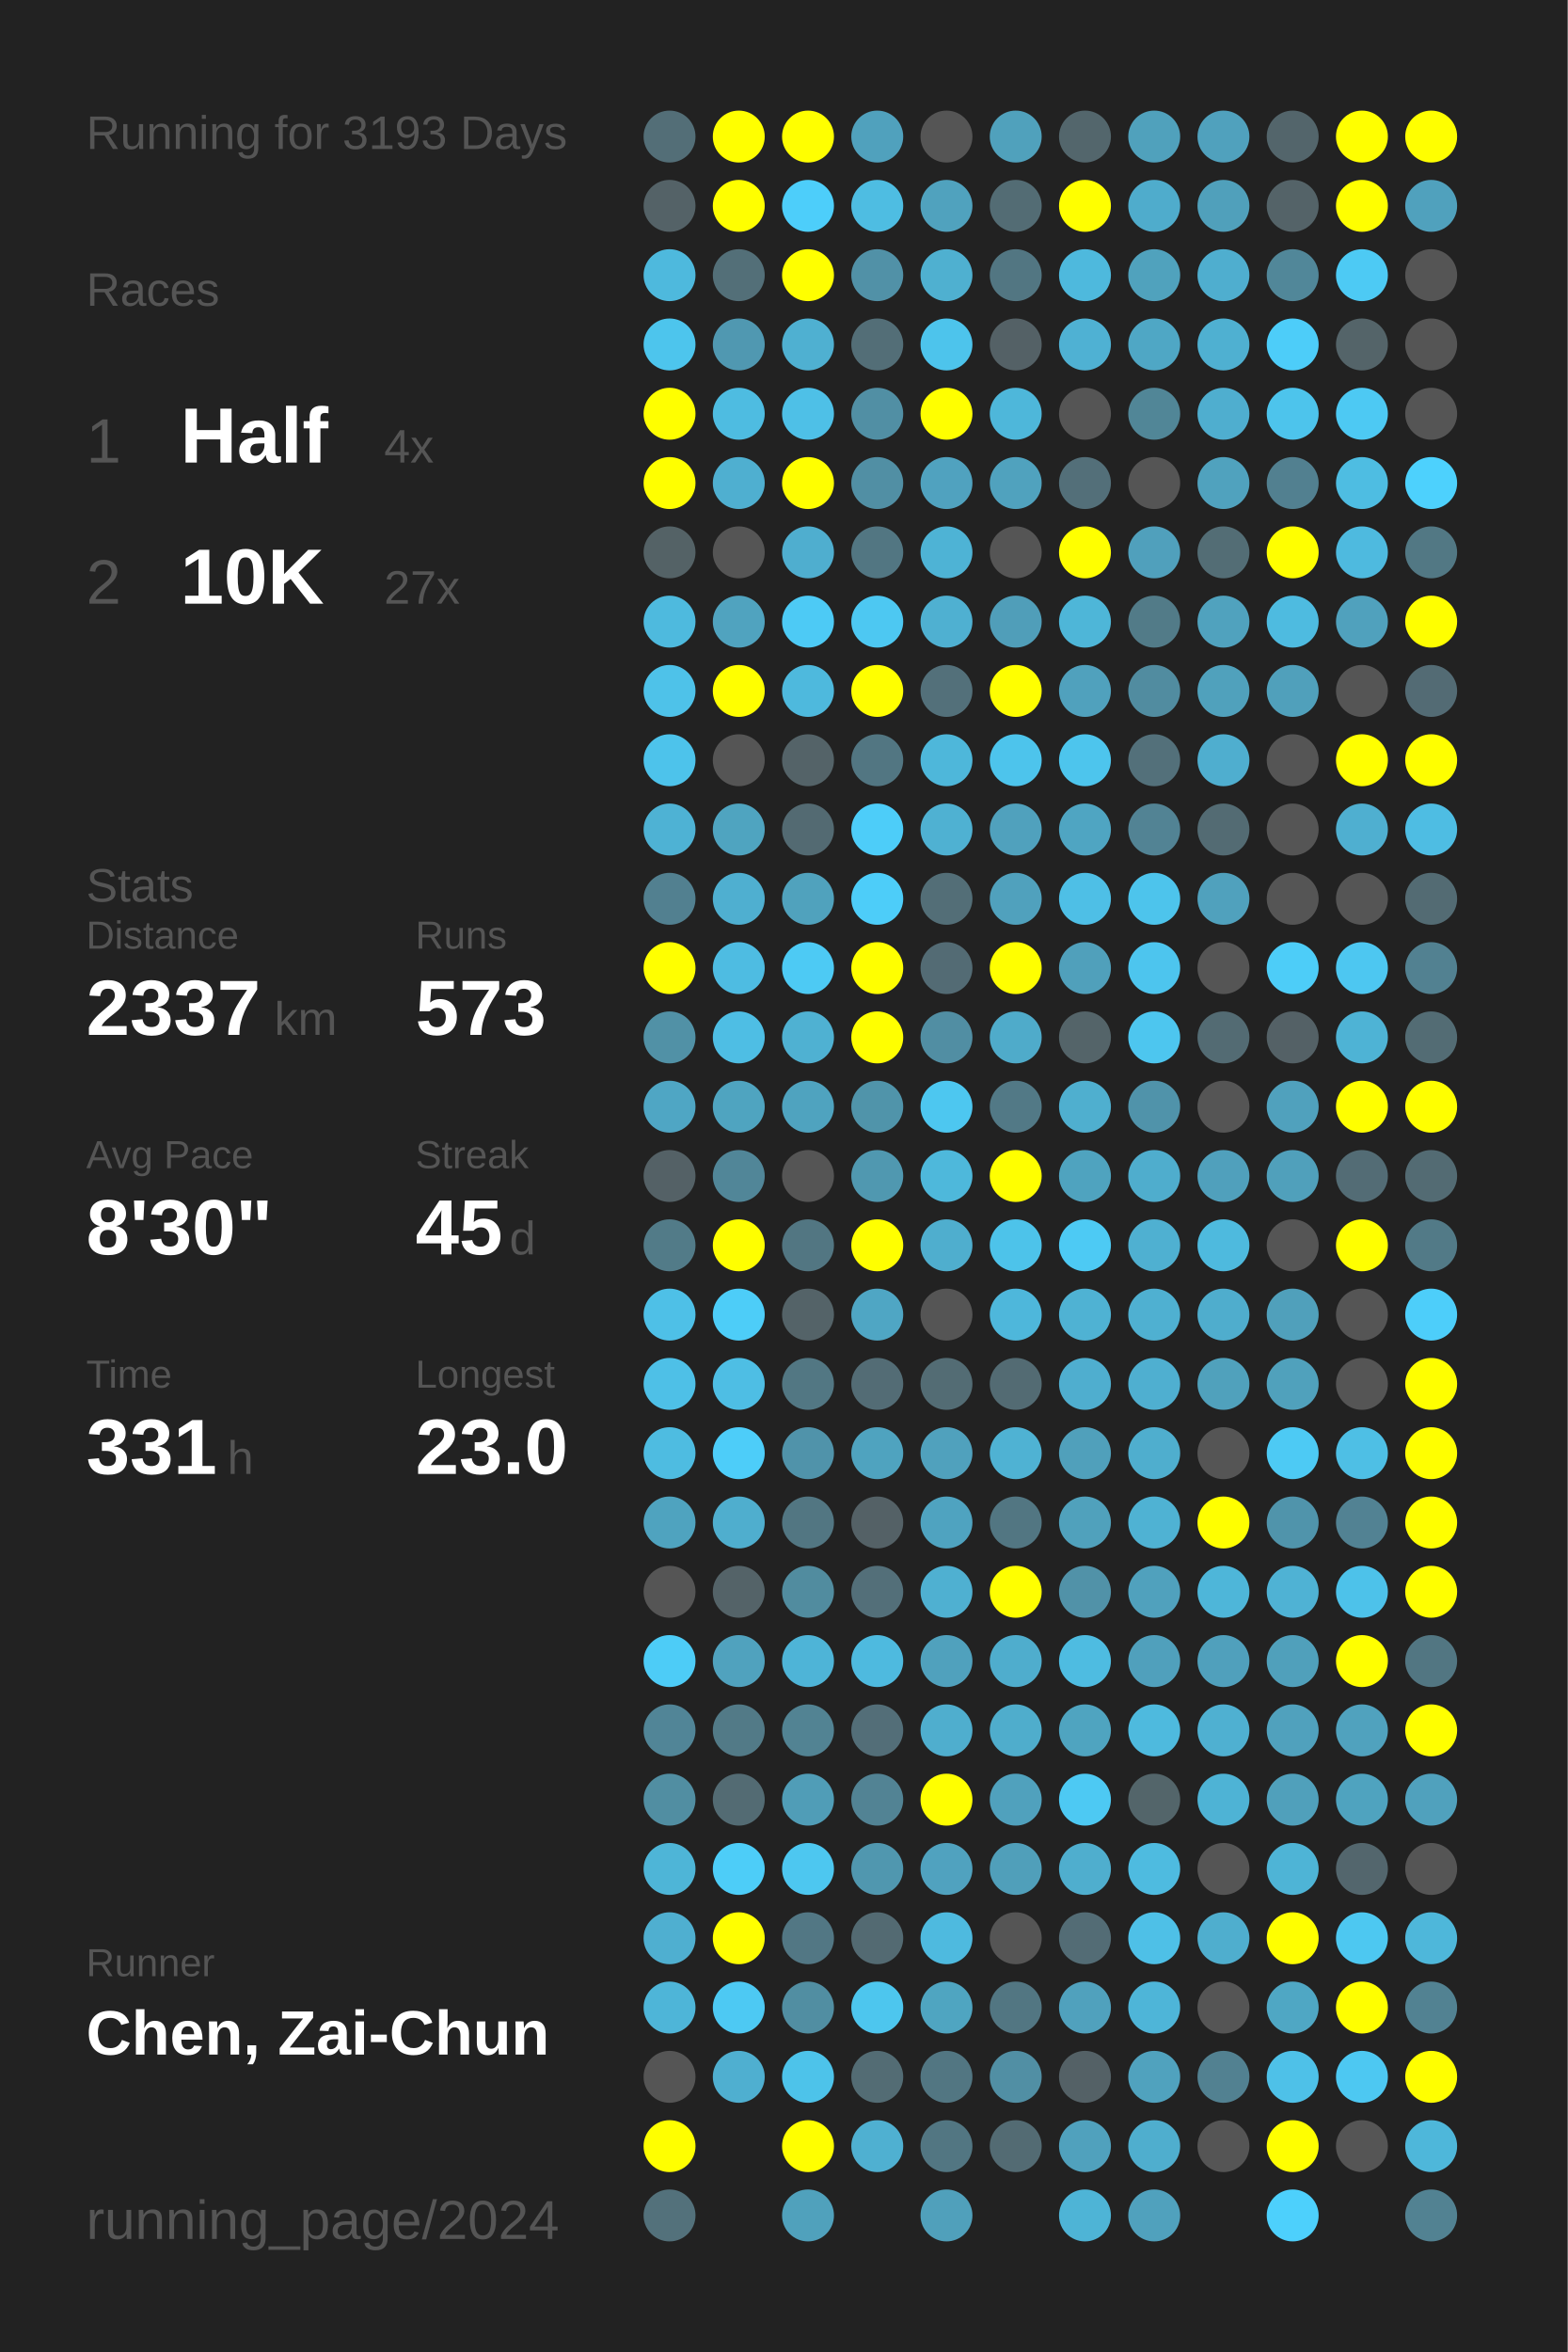
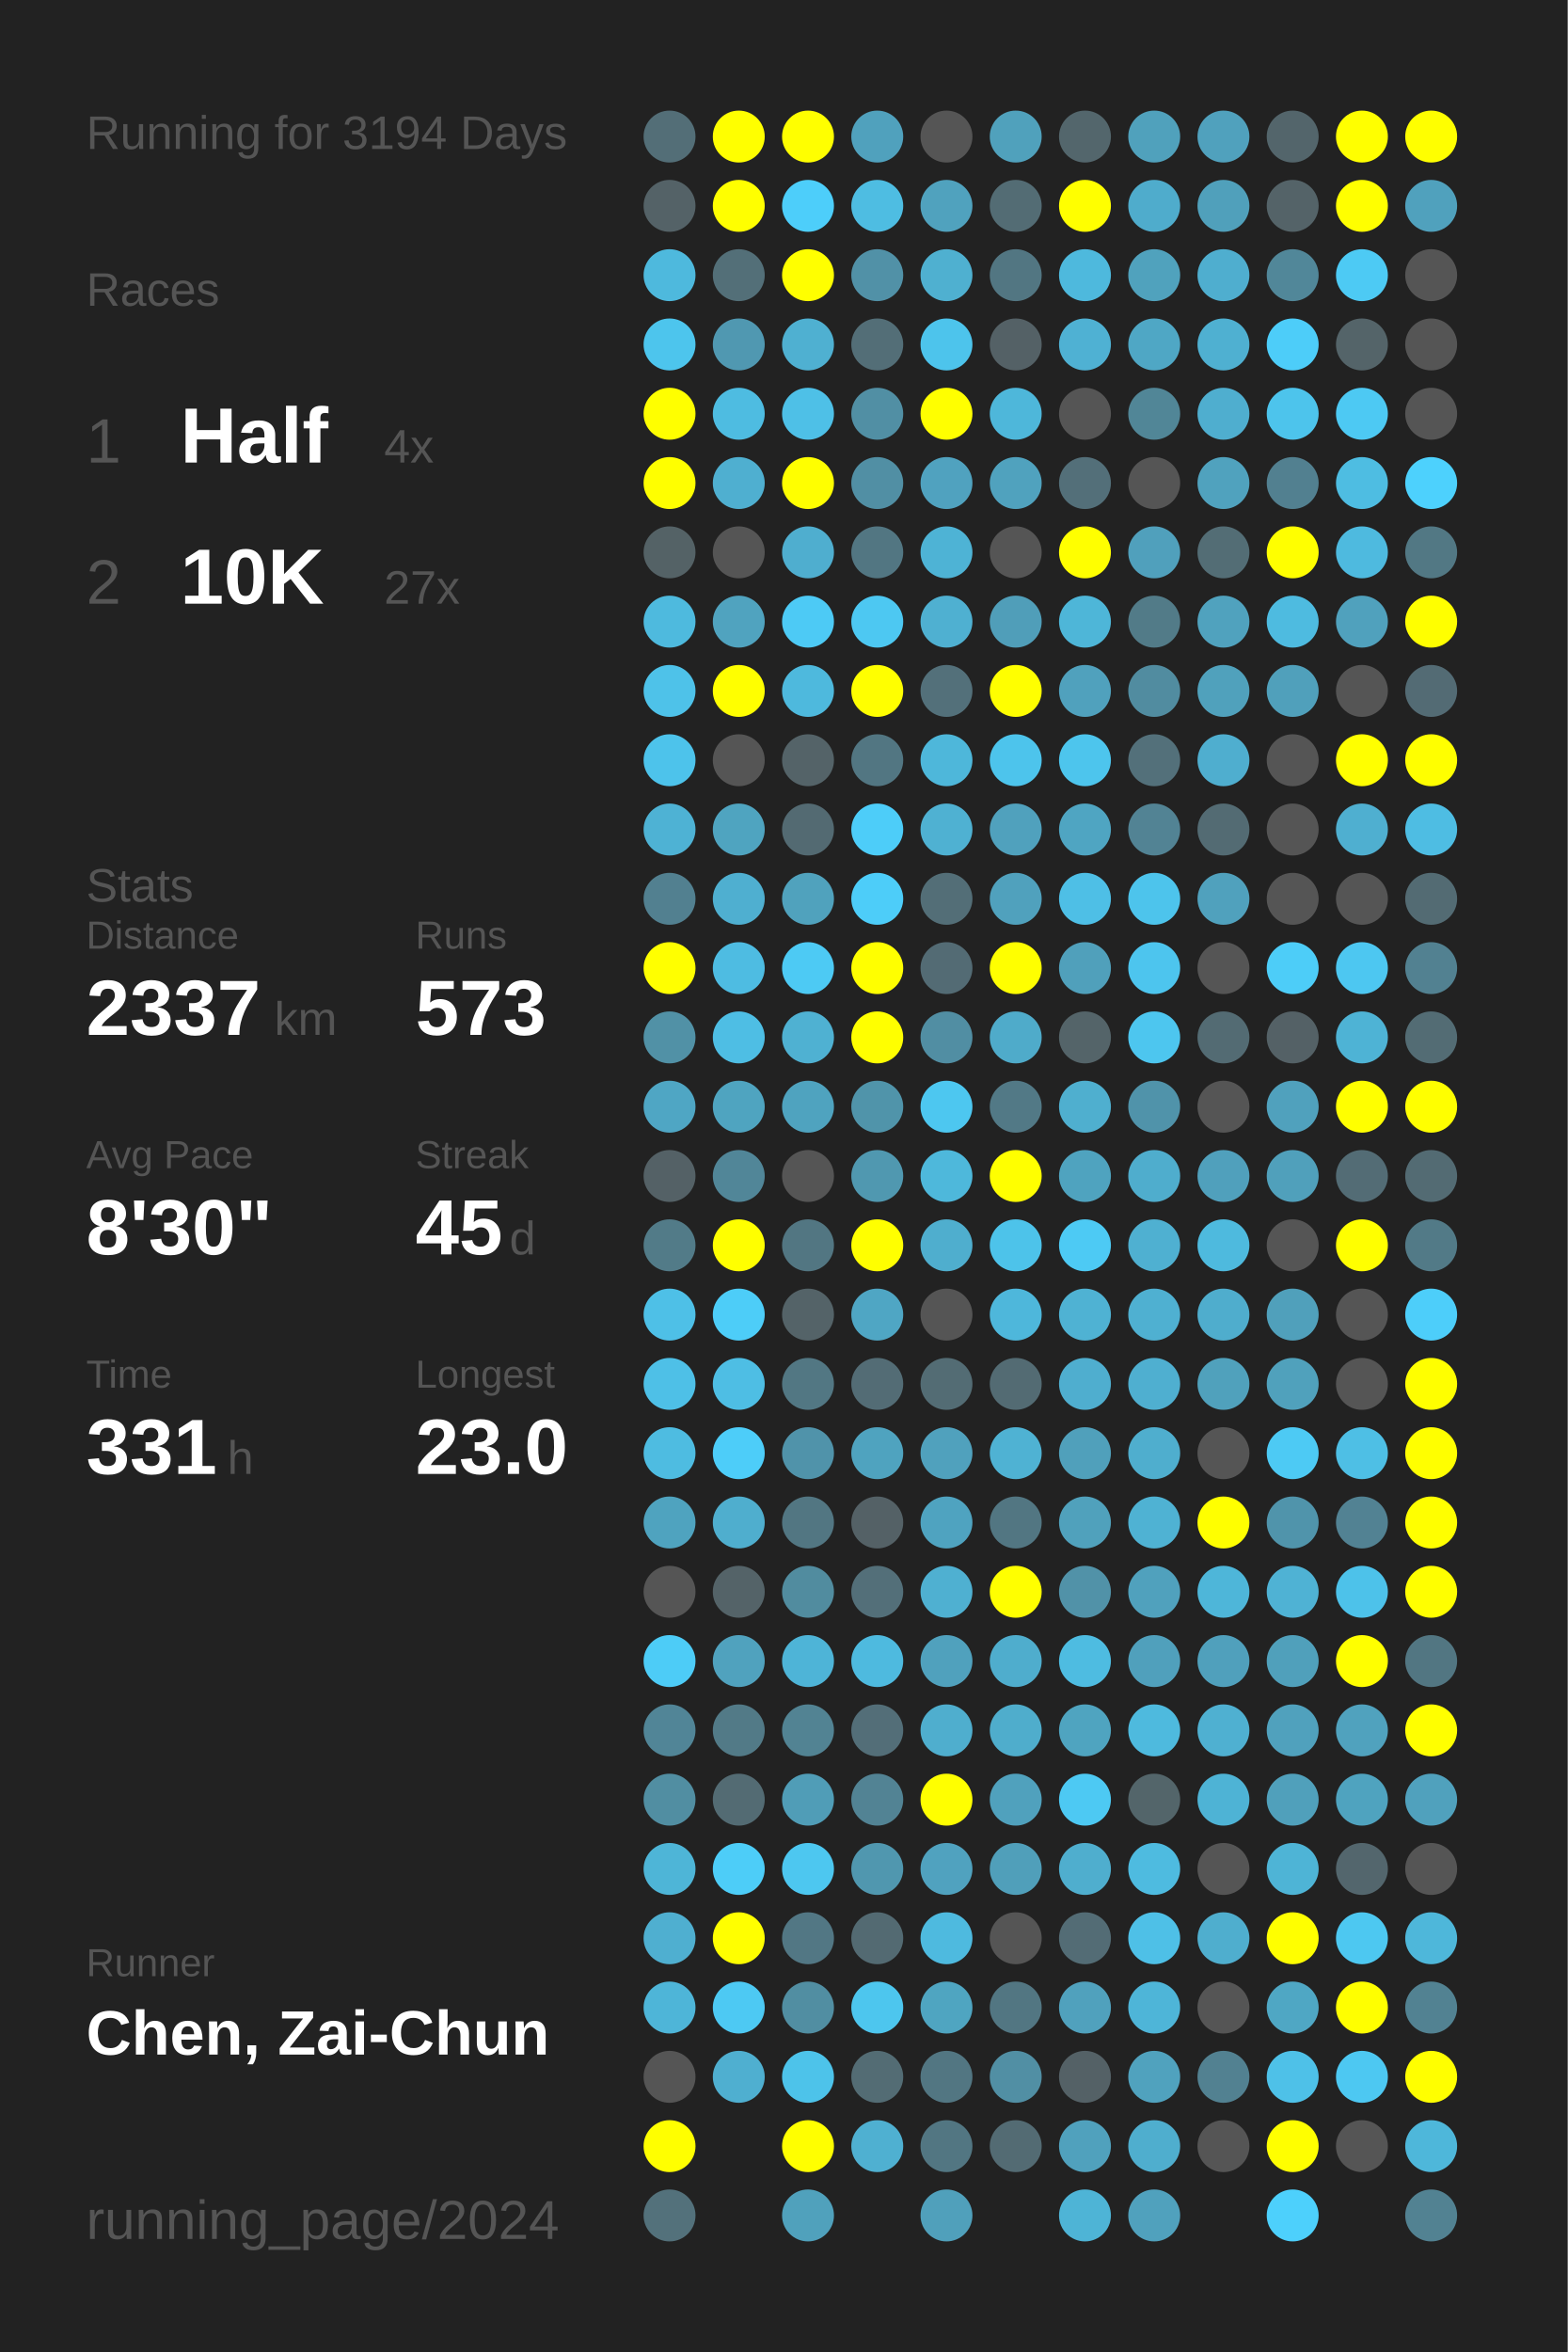
<svg xmlns="http://www.w3.org/2000/svg" baseProfile="full" height="300mm" version="1.1" viewBox="0,0,200,300" width="200mm">
  <defs />
  <rect fill="#222222" height="300" width="200" x="0" y="0" />
-   <text fill="#555555" style="font-size:6px; font-family:Arial;" x="11" y="19">Running for 3193 Days</text>
+   <text fill="#555555" style="font-size:6px; font-family:Arial;" x="11" y="19">Running for 3194 Days</text>
  <text fill="#555555" style="font-size:6px; font-family:Arial;" x="11" y="39">Races</text>
  <text fill="#555555" style="font-size:8px; font-family:Arial;" x="11" y="59">1</text>
  <text fill="#FFFFFF" style="font-size:10px; font-family:Arial; font-weight:bold;" x="23" y="59">Half</text>
  <text fill="#555555" style="font-size:6px; font-family:Arial;" x="49" y="59">4x</text>
  <text fill="#555555" style="font-size:8px; font-family:Arial;" x="11" y="77">2</text>
  <text fill="#FFFFFF" style="font-size:10px; font-family:Arial; font-weight:bold;" x="23" y="77">10K</text>
  <text fill="#555555" style="font-size:6px; font-family:Arial;" x="49" y="77">27x</text>
  <text fill="#555555" style="font-size:6px; font-family:Arial;" x="11" y="115">Stats</text>
  <text fill="#555555" style="font-size:5px; font-family:Arial;" x="11" y="121">Distance</text>
  <text fill="#FFFFFF" style="font-size:10px; font-family:Arial; font-weight:bold;" x="11" y="132">2337</text>
  <text fill="#555555" style="font-size:6px; font-family:Arial;" x="35" y="132">km</text>
  <text fill="#555555" style="font-size:5px; font-family:Arial;" x="53" y="121">Runs</text>
  <text fill="#FFFFFF" style="font-size:10px; font-family:Arial; font-weight:bold;" x="53" y="132">573</text>
  <text fill="#555555" style="font-size:5px; font-family:Arial;" x="11" y="149">Avg Pace</text>
  <text fill="#FFFFFF" style="font-size:10px; font-family:Arial; font-weight:bold;" x="11" y="160">8'30"</text>
  <text fill="#555555" style="font-size:5px; font-family:Arial;" x="53" y="149">Streak</text>
  <text fill="#FFFFFF" style="font-size:10px; font-family:Arial; font-weight:bold;" x="53" y="160">45</text>
  <text fill="#555555" style="font-size:6px; font-family:Arial;" x="65" y="160">d</text>
  <text fill="#555555" style="font-size:5px; font-family:Arial;" x="11" y="177">Time</text>
  <text fill="#FFFFFF" style="font-size:10px; font-family:Arial; font-weight:bold;" x="11" y="188">331</text>
  <text fill="#555555" style="font-size:6px; font-family:Arial;" x="29" y="188">h</text>
  <text fill="#555555" style="font-size:5px; font-family:Arial;" x="53" y="177">Longest</text>
  <text fill="#FFFFFF" style="font-size:10px; font-family:Arial; font-weight:bold;" x="53" y="188">23.0</text>
  <text fill="#555555" style="font-size:5px; font-family:Arial;" x="11" y="252.065">Runner</text>
  <text fill="#FFFFFF" style="font-size:8px; font-family:Arial; font-weight:bold;" x="11" y="262.065">Chen, Zai-Chun</text>
  <text fill="#555555" style="font-size:7px; font-family:Arial;" x="11" y="285.581">running_page/2024</text>
  <circle cx="85.417" cy="17.419" fill="#536e77" r="3.312" />
  <circle cx="85.417" cy="26.258" fill="#546267" r="3.312" />
  <circle cx="85.417" cy="35.097" fill="#4eb9dd" r="3.312" />
  <circle cx="85.417" cy="43.935" fill="#4dc5ed" r="3.312" />
  <circle cx="85.417" cy="52.774" fill="#FFFF00" r="3.312" />
  <circle cx="85.417" cy="61.613" fill="#FFFF00" r="3.312" />
  <circle cx="85.417" cy="70.452" fill="#546266" r="3.312" />
  <circle cx="85.417" cy="79.29" fill="#4ebade" r="3.312" />
  <circle cx="85.417" cy="88.129" fill="#4ec2e9" r="3.312" />
  <circle cx="85.417" cy="96.968" fill="#4dc3eb" r="3.312" />
  <circle cx="85.417" cy="105.806" fill="#4eb2d4" r="3.312" />
  <circle cx="85.417" cy="114.645" fill="#528090" r="3.312" />
  <circle cx="85.417" cy="123.484" fill="#FFFF00" r="3.312" />
  <circle cx="85.417" cy="132.323" fill="#5191a6" r="3.312" />
  <circle cx="85.417" cy="141.161" fill="#4fa6c4" r="3.312" />
  <circle cx="85.417" cy="150" fill="#546166" r="3.312" />
  <circle cx="85.417" cy="158.839" fill="#527b88" r="3.312" />
  <circle cx="85.417" cy="167.677" fill="#4ec0e7" r="3.312" />
  <circle cx="85.417" cy="176.516" fill="#4ec0e7" r="3.312" />
  <circle cx="85.417" cy="185.355" fill="#4ebce1" r="3.312" />
  <circle cx="85.417" cy="194.194" fill="#4fa3bf" r="3.312" />
  <circle cx="85.417" cy="203.032" fill="#555555" r="3.312" />
  <circle cx="85.417" cy="211.871" fill="#4dccf7" r="3.312" />
  <circle cx="85.417" cy="220.71" fill="#518597" r="3.312" />
  <circle cx="85.417" cy="229.548" fill="#518ea2" r="3.312" />
  <circle cx="85.417" cy="238.387" fill="#4eb5d7" r="3.312" />
  <circle cx="85.417" cy="247.226" fill="#4fafd0" r="3.312" />
  <circle cx="85.417" cy="256.065" fill="#4eb5d8" r="3.312" />
  <circle cx="85.417" cy="264.903" fill="#555555" r="3.312" />
  <circle cx="85.417" cy="273.742" fill="#FFFF00" r="3.312" />
  <circle cx="85.417" cy="282.581" fill="#53717b" r="3.312" />
  <circle cx="94.25" cy="17.419" fill="#FFFF00" r="3.312" />
  <circle cx="94.25" cy="26.258" fill="#FFFF00" r="3.312" />
  <circle cx="94.25" cy="35.097" fill="#536f78" r="3.312" />
  <circle cx="94.25" cy="43.935" fill="#5098b1" r="3.312" />
  <circle cx="94.25" cy="52.774" fill="#4ebce1" r="3.312" />
  <circle cx="94.25" cy="61.613" fill="#4fafd0" r="3.312" />
  <circle cx="94.25" cy="70.452" fill="#555555" r="3.312" />
  <circle cx="94.25" cy="79.29" fill="#50a3bf" r="3.312" />
  <circle cx="94.25" cy="88.129" fill="#FFFF00" r="3.312" />
  <circle cx="94.25" cy="96.968" fill="#555555" r="3.312" />
  <circle cx="94.25" cy="105.806" fill="#4fa4c0" r="3.312" />
  <circle cx="94.25" cy="114.645" fill="#4fafd0" r="3.312" />
  <circle cx="94.25" cy="123.484" fill="#4ebce2" r="3.312" />
  <circle cx="94.25" cy="132.323" fill="#4ebee4" r="3.312" />
  <circle cx="94.25" cy="141.161" fill="#4fa4c0" r="3.312" />
  <circle cx="94.25" cy="150" fill="#518698" r="3.312" />
  <circle cx="94.25" cy="158.839" fill="#FFFF00" r="3.312" />
  <circle cx="94.25" cy="167.677" fill="#4dcdf8" r="3.312" />
  <circle cx="94.25" cy="176.516" fill="#4ebee4" r="3.312" />
  <circle cx="94.25" cy="185.355" fill="#4dcdf9" r="3.312" />
  <circle cx="94.25" cy="194.194" fill="#4faece" r="3.312" />
  <circle cx="94.25" cy="203.032" fill="#546368" r="3.312" />
  <circle cx="94.25" cy="211.871" fill="#50a2be" r="3.312" />
  <circle cx="94.25" cy="220.71" fill="#527a87" r="3.312" />
  <circle cx="94.25" cy="229.548" fill="#536b73" r="3.312" />
  <circle cx="94.25" cy="238.387" fill="#4dcdf8" r="3.312" />
  <circle cx="94.25" cy="247.226" fill="#FFFF00" r="3.312" />
  <circle cx="94.25" cy="256.065" fill="#4dc9f3" r="3.312" />
  <circle cx="94.25" cy="264.903" fill="#4fafd0" r="3.312" />
  <circle cx="103.083" cy="17.419" fill="#FFFF00" r="3.312" />
  <circle cx="103.083" cy="26.258" fill="#4dcefa" r="3.312" />
  <circle cx="103.083" cy="35.097" fill="#FFFF00" r="3.312" />
  <circle cx="103.083" cy="43.935" fill="#4fb0d1" r="3.312" />
  <circle cx="103.083" cy="52.774" fill="#4ec0e7" r="3.312" />
  <circle cx="103.083" cy="61.613" fill="#FFFF00" r="3.312" />
  <circle cx="103.083" cy="70.452" fill="#4faecf" r="3.312" />
  <circle cx="103.083" cy="79.29" fill="#4dcaf5" r="3.312" />
  <circle cx="103.083" cy="88.129" fill="#4eb9dd" r="3.312" />
  <circle cx="103.083" cy="96.968" fill="#546368" r="3.312" />
  <circle cx="103.083" cy="105.806" fill="#536a72" r="3.312" />
  <circle cx="103.083" cy="114.645" fill="#50a2bd" r="3.312" />
  <circle cx="103.083" cy="123.484" fill="#4dcaf4" r="3.312" />
  <circle cx="103.083" cy="132.323" fill="#4fb1d2" r="3.312" />
  <circle cx="103.083" cy="141.161" fill="#4fa3bf" r="3.312" />
  <circle cx="103.083" cy="150" fill="#555555" r="3.312" />
  <circle cx="103.083" cy="158.839" fill="#527682" r="3.312" />
  <circle cx="103.083" cy="167.677" fill="#546368" r="3.312" />
  <circle cx="103.083" cy="176.516" fill="#527783" r="3.312" />
  <circle cx="103.083" cy="185.355" fill="#5093aa" r="3.312" />
  <circle cx="103.083" cy="194.194" fill="#527682" r="3.312" />
  <circle cx="103.083" cy="203.032" fill="#518c9f" r="3.312" />
  <circle cx="103.083" cy="211.871" fill="#4eb4d7" r="3.312" />
  <circle cx="103.083" cy="220.71" fill="#528393" r="3.312" />
  <circle cx="103.083" cy="229.548" fill="#509db7" r="3.312" />
  <circle cx="103.083" cy="238.387" fill="#4dc7f0" r="3.312" />
  <circle cx="103.083" cy="247.226" fill="#527784" r="3.312" />
  <circle cx="103.083" cy="256.065" fill="#518ea2" r="3.312" />
  <circle cx="103.083" cy="264.903" fill="#4dc3ea" r="3.312" />
  <circle cx="103.083" cy="273.742" fill="#FFFF00" r="3.312" />
  <circle cx="103.083" cy="282.581" fill="#50a1bc" r="3.312" />
  <circle cx="111.917" cy="17.419" fill="#50a1bd" r="3.312" />
  <circle cx="111.917" cy="26.258" fill="#4ebde2" r="3.312" />
  <circle cx="111.917" cy="35.097" fill="#5191a7" r="3.312" />
  <circle cx="111.917" cy="43.935" fill="#536e77" r="3.312" />
  <circle cx="111.917" cy="52.774" fill="#518fa4" r="3.312" />
  <circle cx="111.917" cy="61.613" fill="#518fa4" r="3.312" />
  <circle cx="111.917" cy="70.452" fill="#527682" r="3.312" />
  <circle cx="111.917" cy="79.29" fill="#4dc8f2" r="3.312" />
  <circle cx="111.917" cy="88.129" fill="#FFFF00" r="3.312" />
  <circle cx="111.917" cy="96.968" fill="#527682" r="3.312" />
  <circle cx="111.917" cy="105.806" fill="#4dcdf9" r="3.312" />
  <circle cx="111.917" cy="114.645" fill="#4dcdf9" r="3.312" />
  <circle cx="111.917" cy="123.484" fill="#FFFF00" r="3.312" />
  <circle cx="111.917" cy="132.323" fill="#FFFF00" r="3.312" />
  <circle cx="111.917" cy="141.161" fill="#5094aa" r="3.312" />
  <circle cx="111.917" cy="150" fill="#5098b0" r="3.312" />
  <circle cx="111.917" cy="158.839" fill="#FFFF00" r="3.312" />
  <circle cx="111.917" cy="167.677" fill="#4fa6c4" r="3.312" />
  <circle cx="111.917" cy="176.516" fill="#536c75" r="3.312" />
  <circle cx="111.917" cy="185.355" fill="#4fa3bf" r="3.312" />
  <circle cx="111.917" cy="194.194" fill="#546166" r="3.312" />
  <circle cx="111.917" cy="203.032" fill="#536f79" r="3.312" />
  <circle cx="111.917" cy="211.871" fill="#4ebadf" r="3.312" />
  <circle cx="111.917" cy="220.71" fill="#536e78" r="3.312" />
  <circle cx="111.917" cy="229.548" fill="#528394" r="3.312" />
  <circle cx="111.917" cy="238.387" fill="#5097af" r="3.312" />
  <circle cx="111.917" cy="247.226" fill="#536a72" r="3.312" />
  <circle cx="111.917" cy="256.065" fill="#4dc6ee" r="3.312" />
  <circle cx="111.917" cy="264.903" fill="#536c74" r="3.312" />
  <circle cx="111.917" cy="273.742" fill="#4fb0d1" r="3.312" />
  <circle cx="120.75" cy="17.419" fill="#555555" r="3.312" />
  <circle cx="120.75" cy="26.258" fill="#50a2be" r="3.312" />
  <circle cx="120.75" cy="35.097" fill="#4fb0d0" r="3.312" />
  <circle cx="120.75" cy="43.935" fill="#4dc4ec" r="3.312" />
  <circle cx="120.75" cy="52.774" fill="#FFFF00" r="3.312" />
  <circle cx="120.75" cy="61.613" fill="#50a2bf" r="3.312" />
  <circle cx="120.75" cy="70.452" fill="#4eb3d5" r="3.312" />
  <circle cx="120.75" cy="79.29" fill="#4fb0d1" r="3.312" />
  <circle cx="120.75" cy="88.129" fill="#53707a" r="3.312" />
  <circle cx="120.75" cy="96.968" fill="#4eb7da" r="3.312" />
  <circle cx="120.75" cy="105.806" fill="#4fb1d2" r="3.312" />
  <circle cx="120.75" cy="114.645" fill="#536e77" r="3.312" />
  <circle cx="120.75" cy="123.484" fill="#536b74" r="3.312" />
  <circle cx="120.75" cy="132.323" fill="#518ea3" r="3.312" />
  <circle cx="120.75" cy="141.161" fill="#4dc7f0" r="3.312" />
  <circle cx="120.75" cy="150" fill="#4eb8db" r="3.312" />
  <circle cx="120.75" cy="158.839" fill="#4faece" r="3.312" />
  <circle cx="120.75" cy="167.677" fill="#555555" r="3.312" />
  <circle cx="120.75" cy="176.516" fill="#536c74" r="3.312" />
  <circle cx="120.75" cy="185.355" fill="#50a1bd" r="3.312" />
  <circle cx="120.75" cy="194.194" fill="#4fa3c0" r="3.312" />
  <circle cx="120.75" cy="203.032" fill="#4fb0d1" r="3.312" />
  <circle cx="120.75" cy="211.871" fill="#50a1bd" r="3.312" />
  <circle cx="120.75" cy="220.71" fill="#4faece" r="3.312" />
  <circle cx="120.75" cy="229.548" fill="#FFFF00" r="3.312" />
  <circle cx="120.75" cy="238.387" fill="#50a2bf" r="3.312" />
  <circle cx="120.75" cy="247.226" fill="#4ebadf" r="3.312" />
  <circle cx="120.75" cy="256.065" fill="#4fa5c1" r="3.312" />
  <circle cx="120.75" cy="264.903" fill="#527682" r="3.312" />
  <circle cx="120.75" cy="273.742" fill="#527682" r="3.312" />
  <circle cx="120.75" cy="282.581" fill="#50a0bb" r="3.312" />
  <circle cx="129.583" cy="17.419" fill="#50a1bc" r="3.312" />
  <circle cx="129.583" cy="26.258" fill="#536c74" r="3.312" />
  <circle cx="129.583" cy="35.097" fill="#527682" r="3.312" />
  <circle cx="129.583" cy="43.935" fill="#546166" r="3.312" />
  <circle cx="129.583" cy="52.774" fill="#4eb7da" r="3.312" />
  <circle cx="129.583" cy="61.613" fill="#50a2be" r="3.312" />
  <circle cx="129.583" cy="70.452" fill="#555555" r="3.312" />
  <circle cx="129.583" cy="79.29" fill="#509eb9" r="3.312" />
  <circle cx="129.583" cy="88.129" fill="#FFFF00" r="3.312" />
  <circle cx="129.583" cy="96.968" fill="#4dc4ec" r="3.312" />
  <circle cx="129.583" cy="105.806" fill="#50a1bd" r="3.312" />
  <circle cx="129.583" cy="114.645" fill="#50a1bd" r="3.312" />
  <circle cx="129.583" cy="123.484" fill="#FFFF00" r="3.312" />
  <circle cx="129.583" cy="132.323" fill="#4fabca" r="3.312" />
  <circle cx="129.583" cy="141.161" fill="#527986" r="3.312" />
  <circle cx="129.583" cy="150" fill="#FFFF00" r="3.312" />
  <circle cx="129.583" cy="158.839" fill="#4dc3ea" r="3.312" />
  <circle cx="129.583" cy="167.677" fill="#4eb7db" r="3.312" />
  <circle cx="129.583" cy="176.516" fill="#536b73" r="3.312" />
  <circle cx="129.583" cy="185.355" fill="#4fb2d3" r="3.312" />
  <circle cx="129.583" cy="194.194" fill="#527682" r="3.312" />
  <circle cx="129.583" cy="203.032" fill="#FFFF00" r="3.312" />
  <circle cx="129.583" cy="211.871" fill="#4fadcd" r="3.312" />
  <circle cx="129.583" cy="220.71" fill="#4fadcc" r="3.312" />
  <circle cx="129.583" cy="229.548" fill="#50a1bd" r="3.312" />
  <circle cx="129.583" cy="238.387" fill="#509fba" r="3.312" />
  <circle cx="129.583" cy="247.226" fill="#555555" r="3.312" />
  <circle cx="129.583" cy="256.065" fill="#527682" r="3.312" />
  <circle cx="129.583" cy="264.903" fill="#518fa4" r="3.312" />
  <circle cx="129.583" cy="273.742" fill="#536b73" r="3.312" />
  <circle cx="138.417" cy="17.419" fill="#53666c" r="3.312" />
  <circle cx="138.417" cy="26.258" fill="#FFFF00" r="3.312" />
  <circle cx="138.417" cy="35.097" fill="#4eb9dd" r="3.312" />
  <circle cx="138.417" cy="43.935" fill="#4fb1d3" r="3.312" />
  <circle cx="138.417" cy="52.774" fill="#555555" r="3.312" />
  <circle cx="138.417" cy="61.613" fill="#536f79" r="3.312" />
  <circle cx="138.417" cy="70.452" fill="#FFFF00" r="3.312" />
  <circle cx="138.417" cy="79.29" fill="#4eb6d8" r="3.312" />
  <circle cx="138.417" cy="88.129" fill="#50a1bd" r="3.312" />
  <circle cx="138.417" cy="96.968" fill="#4dc5ed" r="3.312" />
  <circle cx="138.417" cy="105.806" fill="#4fa5c2" r="3.312" />
  <circle cx="138.417" cy="114.645" fill="#4ebfe6" r="3.312" />
  <circle cx="138.417" cy="123.484" fill="#50a0bb" r="3.312" />
  <circle cx="138.417" cy="132.323" fill="#546469" r="3.312" />
  <circle cx="138.417" cy="141.161" fill="#4fafcf" r="3.312" />
  <circle cx="138.417" cy="150" fill="#4fa3bf" r="3.312" />
  <circle cx="138.417" cy="158.839" fill="#4dcaf4" r="3.312" />
  <circle cx="138.417" cy="167.677" fill="#4fb2d3" r="3.312" />
  <circle cx="138.417" cy="176.516" fill="#4faecf" r="3.312" />
  <circle cx="138.417" cy="185.355" fill="#50a0bb" r="3.312" />
  <circle cx="138.417" cy="194.194" fill="#50a1bc" r="3.312" />
  <circle cx="138.417" cy="203.032" fill="#5192a8" r="3.312" />
  <circle cx="138.417" cy="211.871" fill="#4ebce1" r="3.312" />
  <circle cx="138.417" cy="220.71" fill="#4fa4c0" r="3.312" />
  <circle cx="138.417" cy="229.548" fill="#4dc9f3" r="3.312" />
  <circle cx="138.417" cy="238.387" fill="#4faece" r="3.312" />
  <circle cx="138.417" cy="247.226" fill="#536c75" r="3.312" />
  <circle cx="138.417" cy="256.065" fill="#50a1bd" r="3.312" />
  <circle cx="138.417" cy="264.903" fill="#546166" r="3.312" />
  <circle cx="138.417" cy="273.742" fill="#50a1bd" r="3.312" />
  <circle cx="138.417" cy="282.581" fill="#4eb4d6" r="3.312" />
  <circle cx="147.25" cy="17.419" fill="#50a1bc" r="3.312" />
  <circle cx="147.25" cy="26.258" fill="#4faccc" r="3.312" />
  <circle cx="147.25" cy="35.097" fill="#50a2bd" r="3.312" />
  <circle cx="147.25" cy="43.935" fill="#4fa7c5" r="3.312" />
  <circle cx="147.25" cy="52.774" fill="#518697" r="3.312" />
  <circle cx="147.25" cy="61.613" fill="#555555" r="3.312" />
  <circle cx="147.25" cy="70.452" fill="#50a0bc" r="3.312" />
  <circle cx="147.25" cy="79.29" fill="#527b88" r="3.312" />
  <circle cx="147.25" cy="88.129" fill="#518ca0" r="3.312" />
  <circle cx="147.25" cy="96.968" fill="#53707a" r="3.312" />
  <circle cx="147.25" cy="105.806" fill="#528394" r="3.312" />
  <circle cx="147.25" cy="114.645" fill="#4dc4ec" r="3.312" />
  <circle cx="147.25" cy="123.484" fill="#4dc5ee" r="3.312" />
  <circle cx="147.25" cy="132.323" fill="#4dc6ef" r="3.312" />
  <circle cx="147.25" cy="141.161" fill="#5093aa" r="3.312" />
  <circle cx="147.25" cy="150" fill="#4fadcd" r="3.312" />
  <circle cx="147.25" cy="158.839" fill="#4fb0d1" r="3.312" />
  <circle cx="147.25" cy="167.677" fill="#4fb0d1" r="3.312" />
  <circle cx="147.25" cy="176.516" fill="#4fafd0" r="3.312" />
  <circle cx="147.25" cy="185.355" fill="#4faece" r="3.312" />
  <circle cx="147.25" cy="194.194" fill="#4fb2d3" r="3.312" />
  <circle cx="147.25" cy="203.032" fill="#50a1bd" r="3.312" />
  <circle cx="147.25" cy="211.871" fill="#50a0bc" r="3.312" />
  <circle cx="147.25" cy="220.71" fill="#4ebade" r="3.312" />
  <circle cx="147.25" cy="229.548" fill="#53656a" r="3.312" />
  <circle cx="147.25" cy="238.387" fill="#4ebbe0" r="3.312" />
  <circle cx="147.25" cy="247.226" fill="#4ec0e7" r="3.312" />
  <circle cx="147.25" cy="256.065" fill="#4eb5d8" r="3.312" />
  <circle cx="147.25" cy="264.903" fill="#50a2be" r="3.312" />
  <circle cx="147.25" cy="273.742" fill="#4faece" r="3.312" />
  <circle cx="147.25" cy="282.581" fill="#50a1bd" r="3.312" />
  <circle cx="156.083" cy="17.419" fill="#50a1bd" r="3.312" />
  <circle cx="156.083" cy="26.258" fill="#50a0bb" r="3.312" />
  <circle cx="156.083" cy="35.097" fill="#4faecf" r="3.312" />
  <circle cx="156.083" cy="43.935" fill="#4fb0d1" r="3.312" />
  <circle cx="156.083" cy="52.774" fill="#4faecf" r="3.312" />
  <circle cx="156.083" cy="61.613" fill="#50a2be" r="3.312" />
  <circle cx="156.083" cy="70.452" fill="#536d75" r="3.312" />
  <circle cx="156.083" cy="79.29" fill="#50a2be" r="3.312" />
  <circle cx="156.083" cy="88.129" fill="#50a1bc" r="3.312" />
  <circle cx="156.083" cy="96.968" fill="#4faecf" r="3.312" />
  <circle cx="156.083" cy="105.806" fill="#536b73" r="3.312" />
  <circle cx="156.083" cy="114.645" fill="#50a1bd" r="3.312" />
  <circle cx="156.083" cy="123.484" fill="#555555" r="3.312" />
  <circle cx="156.083" cy="132.323" fill="#536b73" r="3.312" />
  <circle cx="156.083" cy="141.161" fill="#555555" r="3.312" />
  <circle cx="156.083" cy="150" fill="#50a0bc" r="3.312" />
  <circle cx="156.083" cy="158.839" fill="#4ebade" r="3.312" />
  <circle cx="156.083" cy="167.677" fill="#4fadcd" r="3.312" />
  <circle cx="156.083" cy="176.516" fill="#50a1bc" r="3.312" />
  <circle cx="156.083" cy="185.355" fill="#555555" r="3.312" />
  <circle cx="156.083" cy="194.194" fill="#FFFF00" r="3.312" />
  <circle cx="156.083" cy="203.032" fill="#4eb6d9" r="3.312" />
  <circle cx="156.083" cy="211.871" fill="#50a0bc" r="3.312" />
  <circle cx="156.083" cy="220.71" fill="#4fb0d1" r="3.312" />
  <circle cx="156.083" cy="229.548" fill="#4eb3d5" r="3.312" />
  <circle cx="156.083" cy="238.387" fill="#555555" r="3.312" />
  <circle cx="156.083" cy="247.226" fill="#4faece" r="3.312" />
  <circle cx="156.083" cy="256.065" fill="#555555" r="3.312" />
  <circle cx="156.083" cy="264.903" fill="#528191" r="3.312" />
  <circle cx="156.083" cy="273.742" fill="#555555" r="3.312" />
  <circle cx="164.917" cy="17.419" fill="#53656b" r="3.312" />
  <circle cx="164.917" cy="26.258" fill="#546368" r="3.312" />
  <circle cx="164.917" cy="35.097" fill="#518799" r="3.312" />
  <circle cx="164.917" cy="43.935" fill="#4dcdf9" r="3.312" />
  <circle cx="164.917" cy="52.774" fill="#4dc4ec" r="3.312" />
  <circle cx="164.917" cy="61.613" fill="#528090" r="3.312" />
  <circle cx="164.917" cy="70.452" fill="#FFFF00" r="3.312" />
  <circle cx="164.917" cy="79.29" fill="#4ebbe0" r="3.312" />
  <circle cx="164.917" cy="88.129" fill="#50a0bb" r="3.312" />
  <circle cx="164.917" cy="96.968" fill="#555555" r="3.312" />
  <circle cx="164.917" cy="105.806" fill="#555555" r="3.312" />
  <circle cx="164.917" cy="114.645" fill="#555555" r="3.312" />
  <circle cx="164.917" cy="123.484" fill="#4dcdf8" r="3.312" />
  <circle cx="164.917" cy="132.323" fill="#546166" r="3.312" />
  <circle cx="164.917" cy="141.161" fill="#50a1bd" r="3.312" />
  <circle cx="164.917" cy="150" fill="#50a0bb" r="3.312" />
  <circle cx="164.917" cy="158.839" fill="#555555" r="3.312" />
  <circle cx="164.917" cy="167.677" fill="#50a0bb" r="3.312" />
  <circle cx="164.917" cy="176.516" fill="#50a1bc" r="3.312" />
  <circle cx="164.917" cy="185.355" fill="#4dcaf4" r="3.312" />
  <circle cx="164.917" cy="194.194" fill="#5094ab" r="3.312" />
  <circle cx="164.917" cy="203.032" fill="#4fb2d4" r="3.312" />
  <circle cx="164.917" cy="211.871" fill="#50a0bb" r="3.312" />
  <circle cx="164.917" cy="220.71" fill="#50a1bd" r="3.312" />
  <circle cx="164.917" cy="229.548" fill="#50a0bb" r="3.312" />
  <circle cx="164.917" cy="238.387" fill="#4eb4d6" r="3.312" />
  <circle cx="164.917" cy="247.226" fill="#FFFF00" r="3.312" />
  <circle cx="164.917" cy="256.065" fill="#4fa7c4" r="3.312" />
  <circle cx="164.917" cy="264.903" fill="#4ec1e8" r="3.312" />
  <circle cx="164.917" cy="273.742" fill="#FFFF00" r="3.312" />
  <circle cx="164.917" cy="282.581" fill="#4dd0fc" r="3.312" />
  <circle cx="173.75" cy="17.419" fill="#FFFF00" r="3.312" />
  <circle cx="173.75" cy="26.258" fill="#FFFF00" r="3.312" />
  <circle cx="173.75" cy="35.097" fill="#4dcaf4" r="3.312" />
  <circle cx="173.75" cy="43.935" fill="#546469" r="3.312" />
  <circle cx="173.75" cy="52.774" fill="#4dc9f3" r="3.312" />
  <circle cx="173.75" cy="61.613" fill="#4ebde2" r="3.312" />
  <circle cx="173.75" cy="70.452" fill="#4ebadf" r="3.312" />
  <circle cx="173.75" cy="79.29" fill="#50a1bd" r="3.312" />
  <circle cx="173.75" cy="88.129" fill="#555555" r="3.312" />
  <circle cx="173.75" cy="96.968" fill="#FFFF00" r="3.312" />
  <circle cx="173.75" cy="105.806" fill="#4fafd0" r="3.312" />
  <circle cx="173.75" cy="114.645" fill="#555555" r="3.312" />
  <circle cx="173.75" cy="123.484" fill="#4dc7f1" r="3.312" />
  <circle cx="173.75" cy="132.323" fill="#4eb3d5" r="3.312" />
  <circle cx="173.75" cy="141.161" fill="#FFFF00" r="3.312" />
  <circle cx="173.75" cy="150" fill="#536c75" r="3.312" />
  <circle cx="173.75" cy="158.839" fill="#FFFF00" r="3.312" />
  <circle cx="173.75" cy="167.677" fill="#555555" r="3.312" />
  <circle cx="173.75" cy="176.516" fill="#555555" r="3.312" />
  <circle cx="173.75" cy="185.355" fill="#4ebfe5" r="3.312" />
  <circle cx="173.75" cy="194.194" fill="#528293" r="3.312" />
  <circle cx="173.75" cy="203.032" fill="#4dc2ea" r="3.312" />
  <circle cx="173.75" cy="211.871" fill="#FFFF00" r="3.312" />
  <circle cx="173.75" cy="220.71" fill="#50a2be" r="3.312" />
  <circle cx="173.75" cy="229.548" fill="#4fa3bf" r="3.312" />
  <circle cx="173.75" cy="238.387" fill="#53666d" r="3.312" />
  <circle cx="173.75" cy="247.226" fill="#4dc8f1" r="3.312" />
  <circle cx="173.75" cy="256.065" fill="#FFFF00" r="3.312" />
  <circle cx="173.75" cy="264.903" fill="#4dc8f2" r="3.312" />
  <circle cx="173.75" cy="273.742" fill="#555555" r="3.312" />
  <circle cx="182.583" cy="17.419" fill="#FFFF00" r="3.312" />
  <circle cx="182.583" cy="26.258" fill="#50a1bd" r="3.312" />
  <circle cx="182.583" cy="35.097" fill="#555555" r="3.312" />
  <circle cx="182.583" cy="43.935" fill="#555555" r="3.312" />
  <circle cx="182.583" cy="52.774" fill="#555555" r="3.312" />
  <circle cx="182.583" cy="61.613" fill="#4dd1fd" r="3.312" />
  <circle cx="182.583" cy="70.452" fill="#527884" r="3.312" />
  <circle cx="182.583" cy="79.29" fill="#FFFF00" r="3.312" />
  <circle cx="182.583" cy="88.129" fill="#536b74" r="3.312" />
  <circle cx="182.583" cy="96.968" fill="#FFFF00" r="3.312" />
  <circle cx="182.583" cy="105.806" fill="#4ebde3" r="3.312" />
  <circle cx="182.583" cy="114.645" fill="#536b73" r="3.312" />
  <circle cx="182.583" cy="123.484" fill="#528191" r="3.312" />
  <circle cx="182.583" cy="132.323" fill="#536c74" r="3.312" />
  <circle cx="182.583" cy="141.161" fill="#FFFF00" r="3.312" />
  <circle cx="182.583" cy="150" fill="#536b73" r="3.312" />
  <circle cx="182.583" cy="158.839" fill="#527a87" r="3.312" />
  <circle cx="182.583" cy="167.677" fill="#4dcefa" r="3.312" />
  <circle cx="182.583" cy="176.516" fill="#FFFF00" r="3.312" />
  <circle cx="182.583" cy="185.355" fill="#FFFF00" r="3.312" />
  <circle cx="182.583" cy="194.194" fill="#FFFF00" r="3.312" />
  <circle cx="182.583" cy="203.032" fill="#FFFF00" r="3.312" />
  <circle cx="182.583" cy="211.871" fill="#527682" r="3.312" />
  <circle cx="182.583" cy="220.71" fill="#FFFF00" r="3.312" />
  <circle cx="182.583" cy="229.548" fill="#50a1bd" r="3.312" />
  <circle cx="182.583" cy="238.387" fill="#555555" r="3.312" />
  <circle cx="182.583" cy="247.226" fill="#4eb7da" r="3.312" />
  <circle cx="182.583" cy="256.065" fill="#528292" r="3.312" />
  <circle cx="182.583" cy="264.903" fill="#FFFF00" r="3.312" />
  <circle cx="182.583" cy="273.742" fill="#4eb7da" r="3.312" />
  <circle cx="182.583" cy="282.581" fill="#528292" r="3.312" />
</svg>
